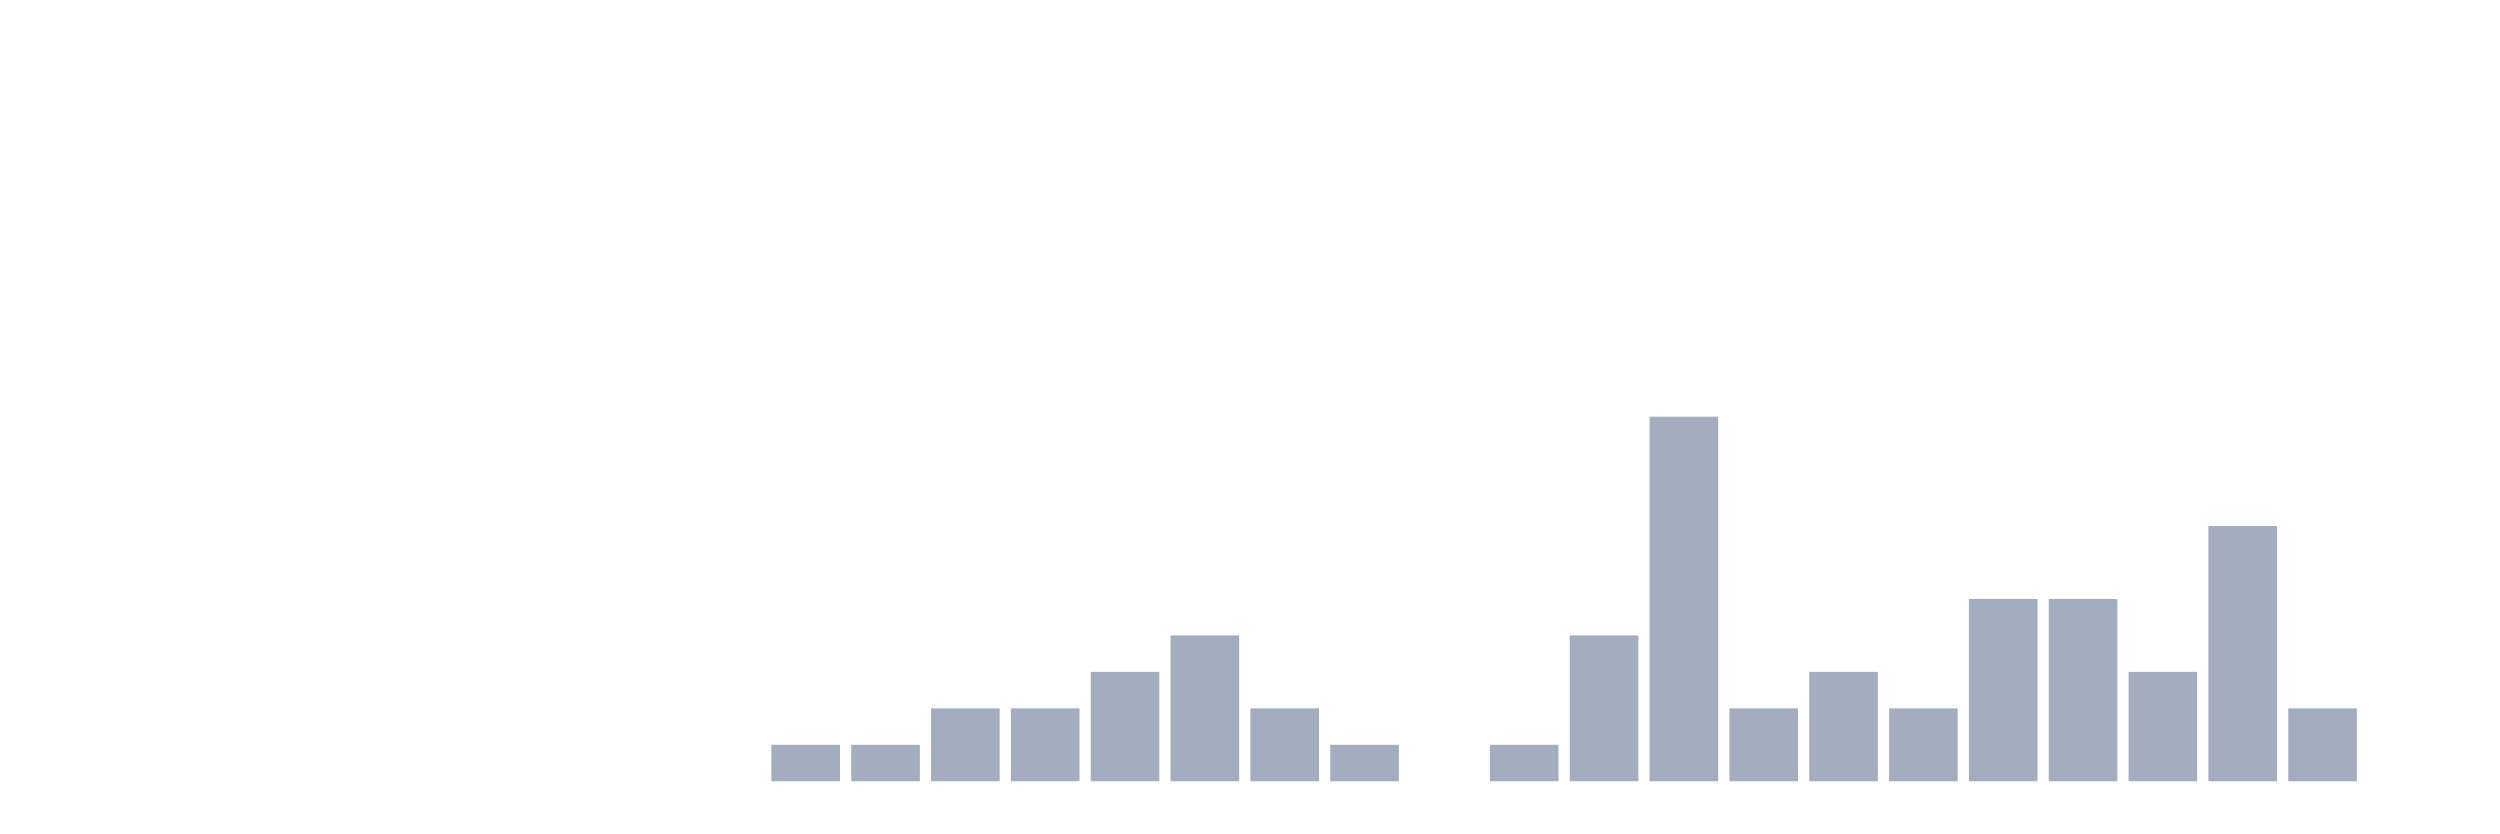
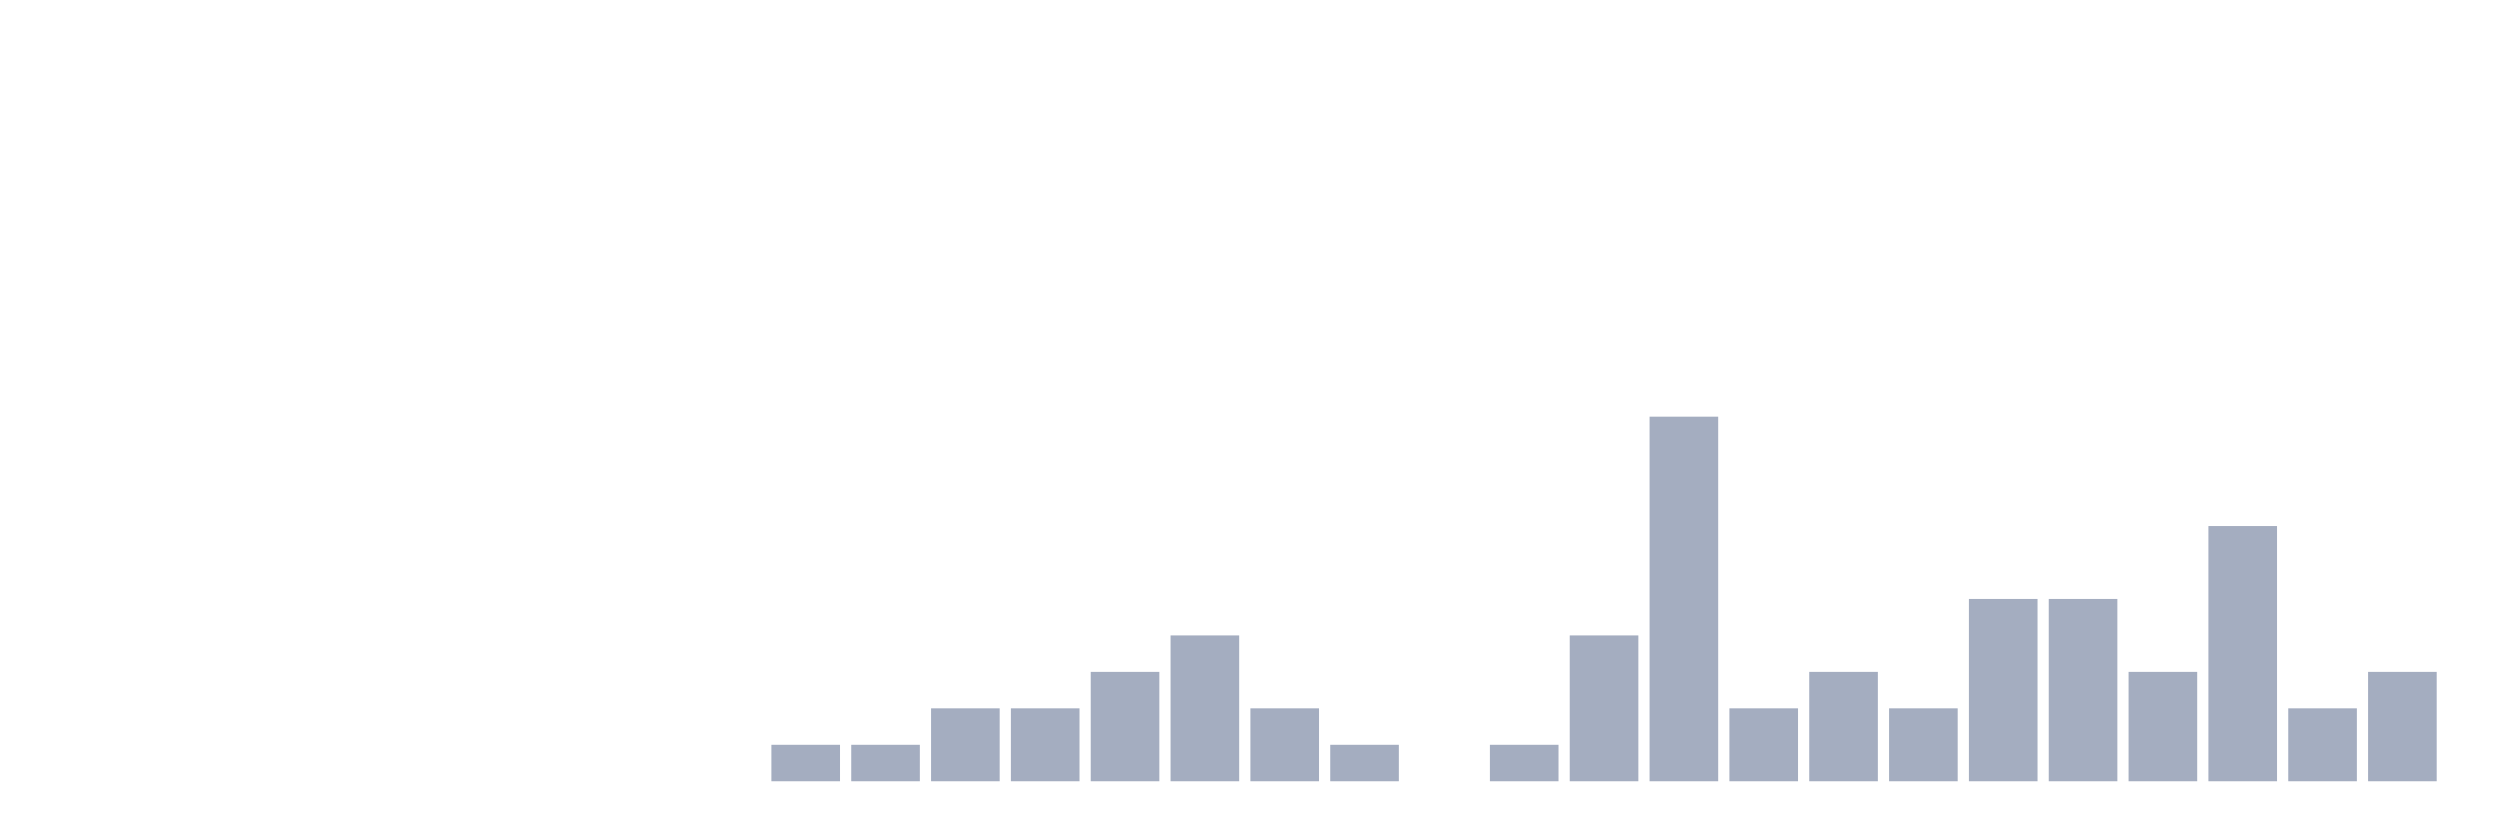
<svg xmlns="http://www.w3.org/2000/svg" viewBox="0 0 480 160">
  <g transform="translate(10,10)">
    <rect class="bar" x="0.153" width="13.175" y="140" height="0" fill="rgb(164,173,192)" />
    <rect class="bar" x="15.482" width="13.175" y="140" height="0" fill="rgb(164,173,192)" />
    <rect class="bar" x="30.81" width="13.175" y="140" height="0" fill="rgb(164,173,192)" />
    <rect class="bar" x="46.138" width="13.175" y="140" height="0" fill="rgb(164,173,192)" />
    <rect class="bar" x="61.466" width="13.175" y="140" height="0" fill="rgb(164,173,192)" />
    <rect class="bar" x="76.794" width="13.175" y="140" height="0" fill="rgb(164,173,192)" />
    <rect class="bar" x="92.123" width="13.175" y="140" height="0" fill="rgb(164,173,192)" />
    <rect class="bar" x="107.451" width="13.175" y="140" height="0" fill="rgb(164,173,192)" />
    <rect class="bar" x="122.779" width="13.175" y="140" height="0" fill="rgb(164,173,192)" />
    <rect class="bar" x="138.107" width="13.175" y="133" height="7" fill="rgb(164,173,192)" />
    <rect class="bar" x="153.436" width="13.175" y="133" height="7" fill="rgb(164,173,192)" />
    <rect class="bar" x="168.764" width="13.175" y="126" height="14" fill="rgb(164,173,192)" />
    <rect class="bar" x="184.092" width="13.175" y="126" height="14" fill="rgb(164,173,192)" />
    <rect class="bar" x="199.42" width="13.175" y="119" height="21" fill="rgb(164,173,192)" />
    <rect class="bar" x="214.748" width="13.175" y="112" height="28" fill="rgb(164,173,192)" />
    <rect class="bar" x="230.077" width="13.175" y="126" height="14" fill="rgb(164,173,192)" />
    <rect class="bar" x="245.405" width="13.175" y="133" height="7" fill="rgb(164,173,192)" />
    <rect class="bar" x="260.733" width="13.175" y="140" height="0" fill="rgb(164,173,192)" />
    <rect class="bar" x="276.061" width="13.175" y="133" height="7" fill="rgb(164,173,192)" />
    <rect class="bar" x="291.39" width="13.175" y="112" height="28" fill="rgb(164,173,192)" />
    <rect class="bar" x="306.718" width="13.175" y="70" height="70" fill="rgb(164,173,192)" />
    <rect class="bar" x="322.046" width="13.175" y="126" height="14" fill="rgb(164,173,192)" />
    <rect class="bar" x="337.374" width="13.175" y="119" height="21" fill="rgb(164,173,192)" />
    <rect class="bar" x="352.702" width="13.175" y="126" height="14" fill="rgb(164,173,192)" />
    <rect class="bar" x="368.031" width="13.175" y="105" height="35" fill="rgb(164,173,192)" />
    <rect class="bar" x="383.359" width="13.175" y="105" height="35" fill="rgb(164,173,192)" />
    <rect class="bar" x="398.687" width="13.175" y="119" height="21" fill="rgb(164,173,192)" />
    <rect class="bar" x="414.015" width="13.175" y="91" height="49" fill="rgb(164,173,192)" />
    <rect class="bar" x="429.344" width="13.175" y="126" height="14" fill="rgb(164,173,192)" />
-     <rect class="bar" x="444.672" width="13.175" y="140" height="0" fill="rgb(164,173,192)" />
+     <rect class="bar" x="444.672" width="13.175" y="119" height="21" fill="rgb(164,173,192)" />
  </g>
</svg>
